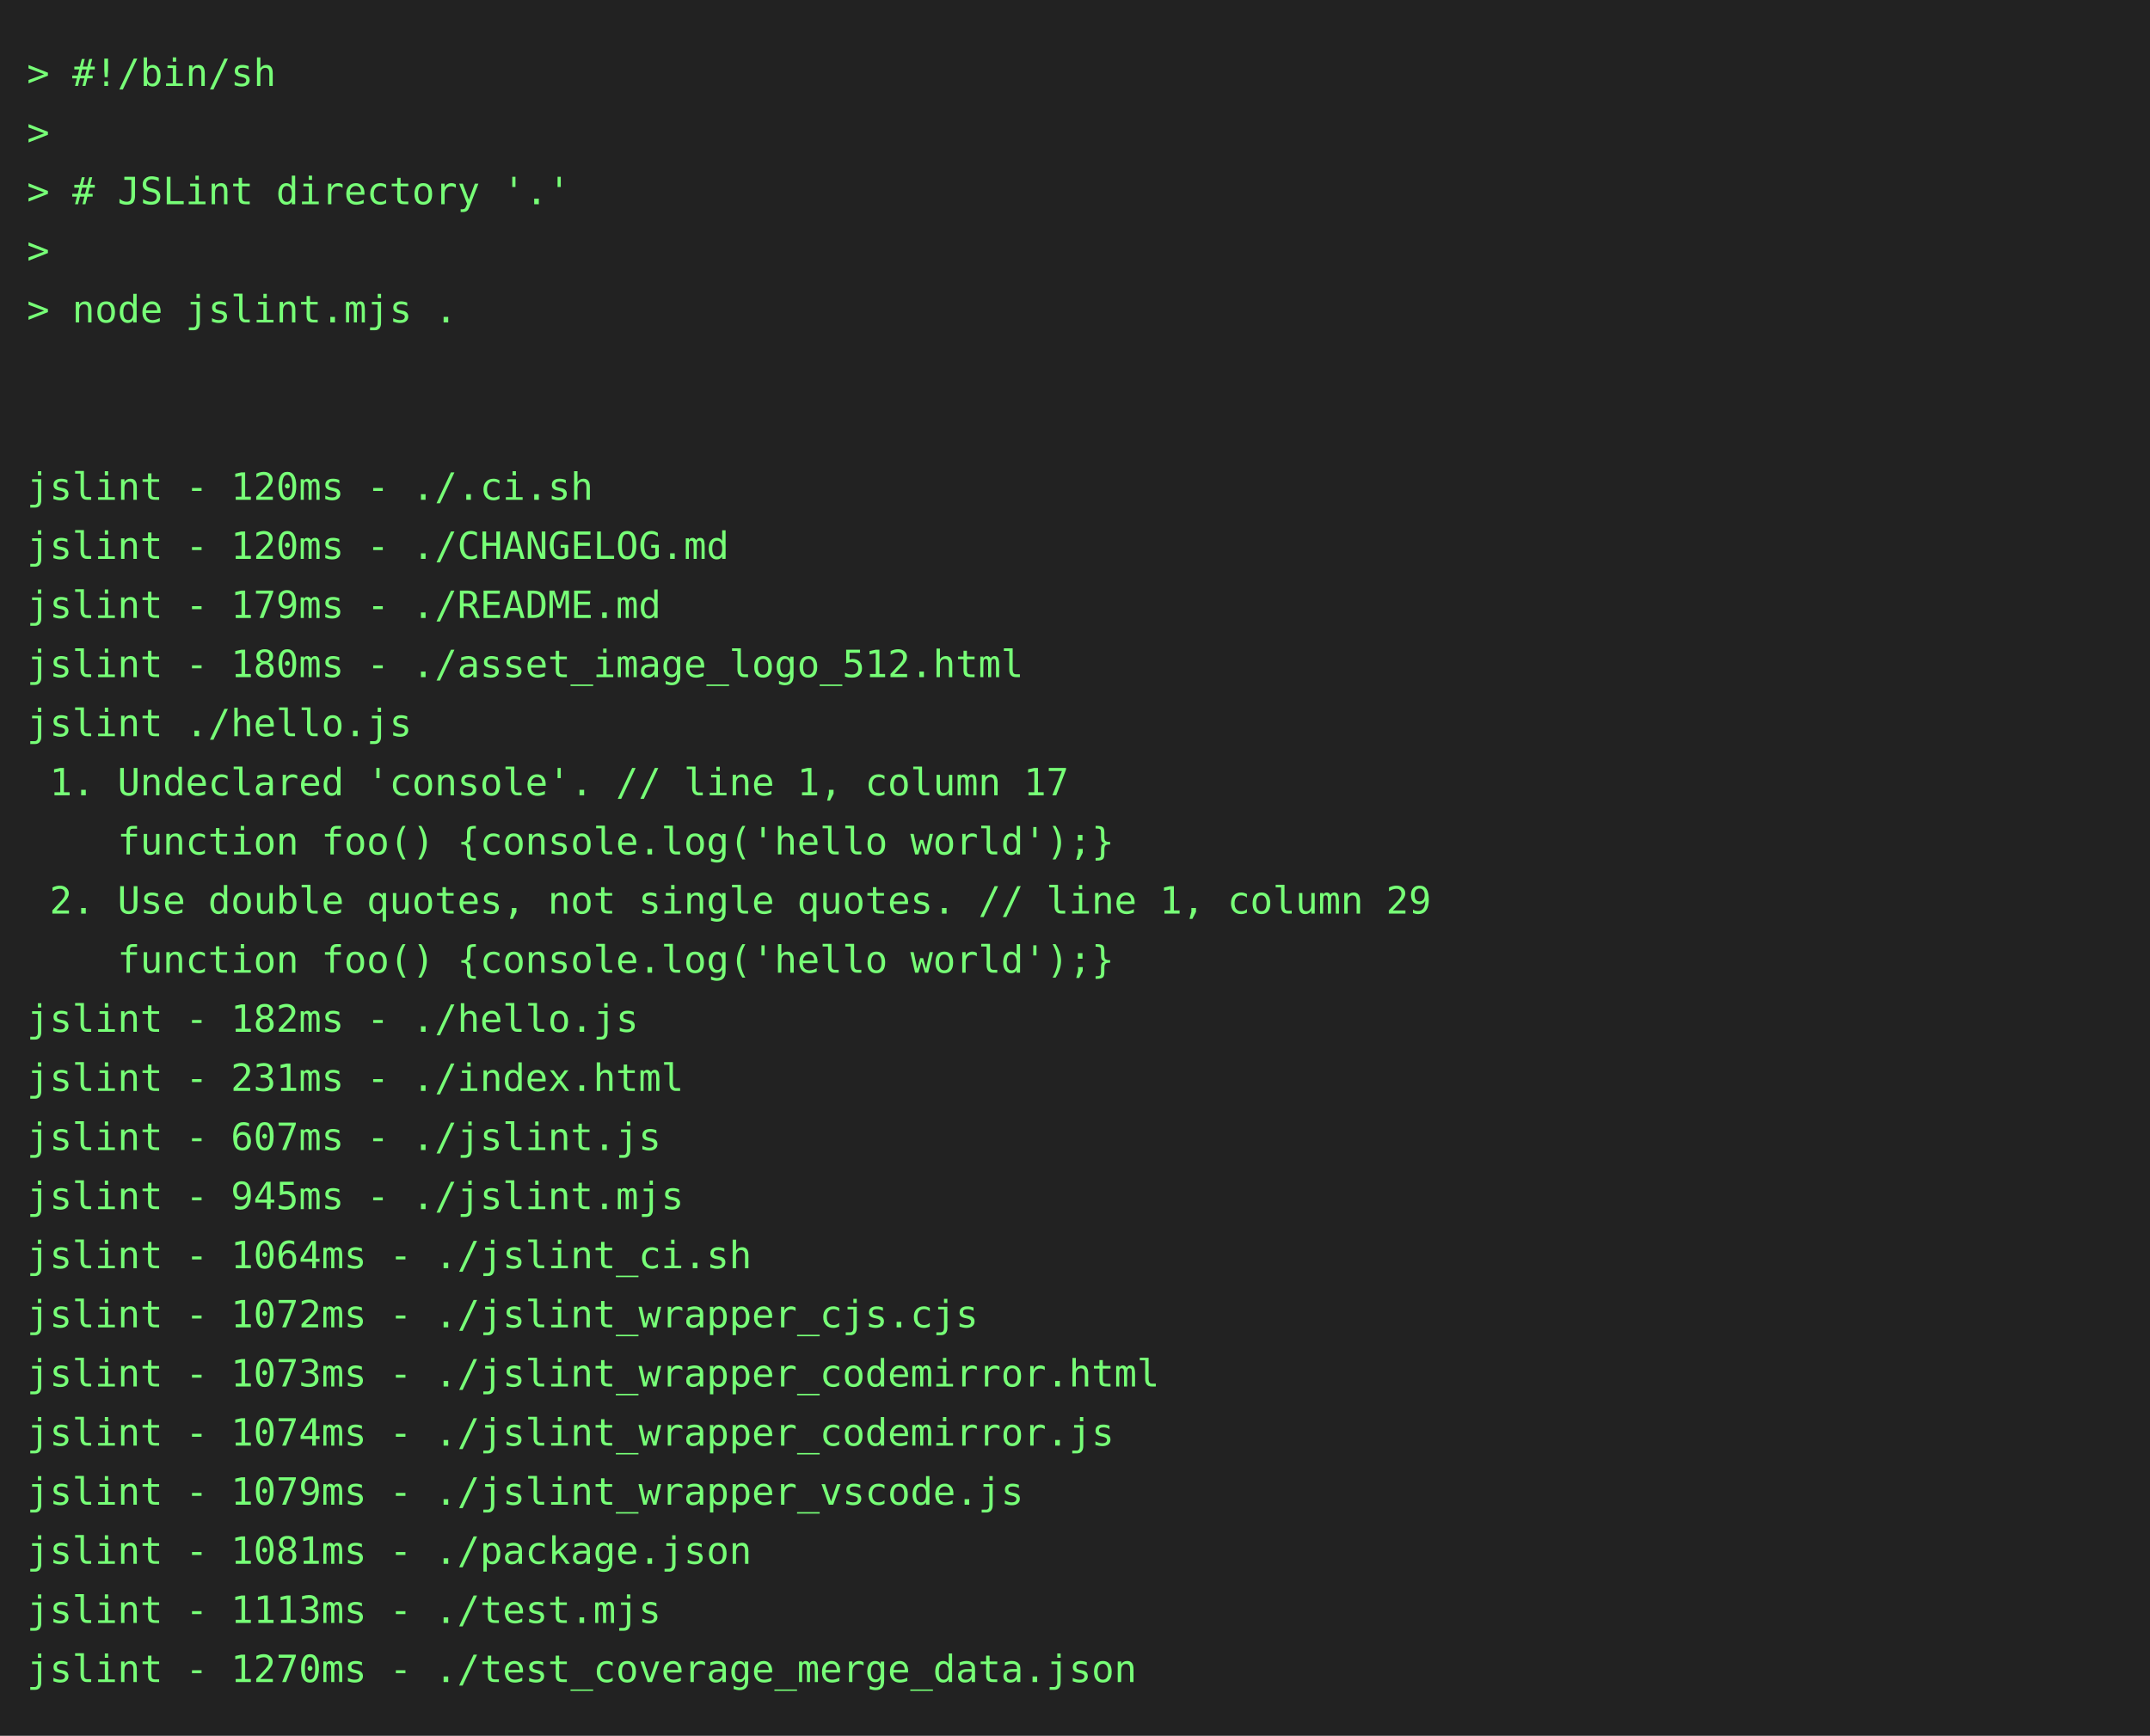
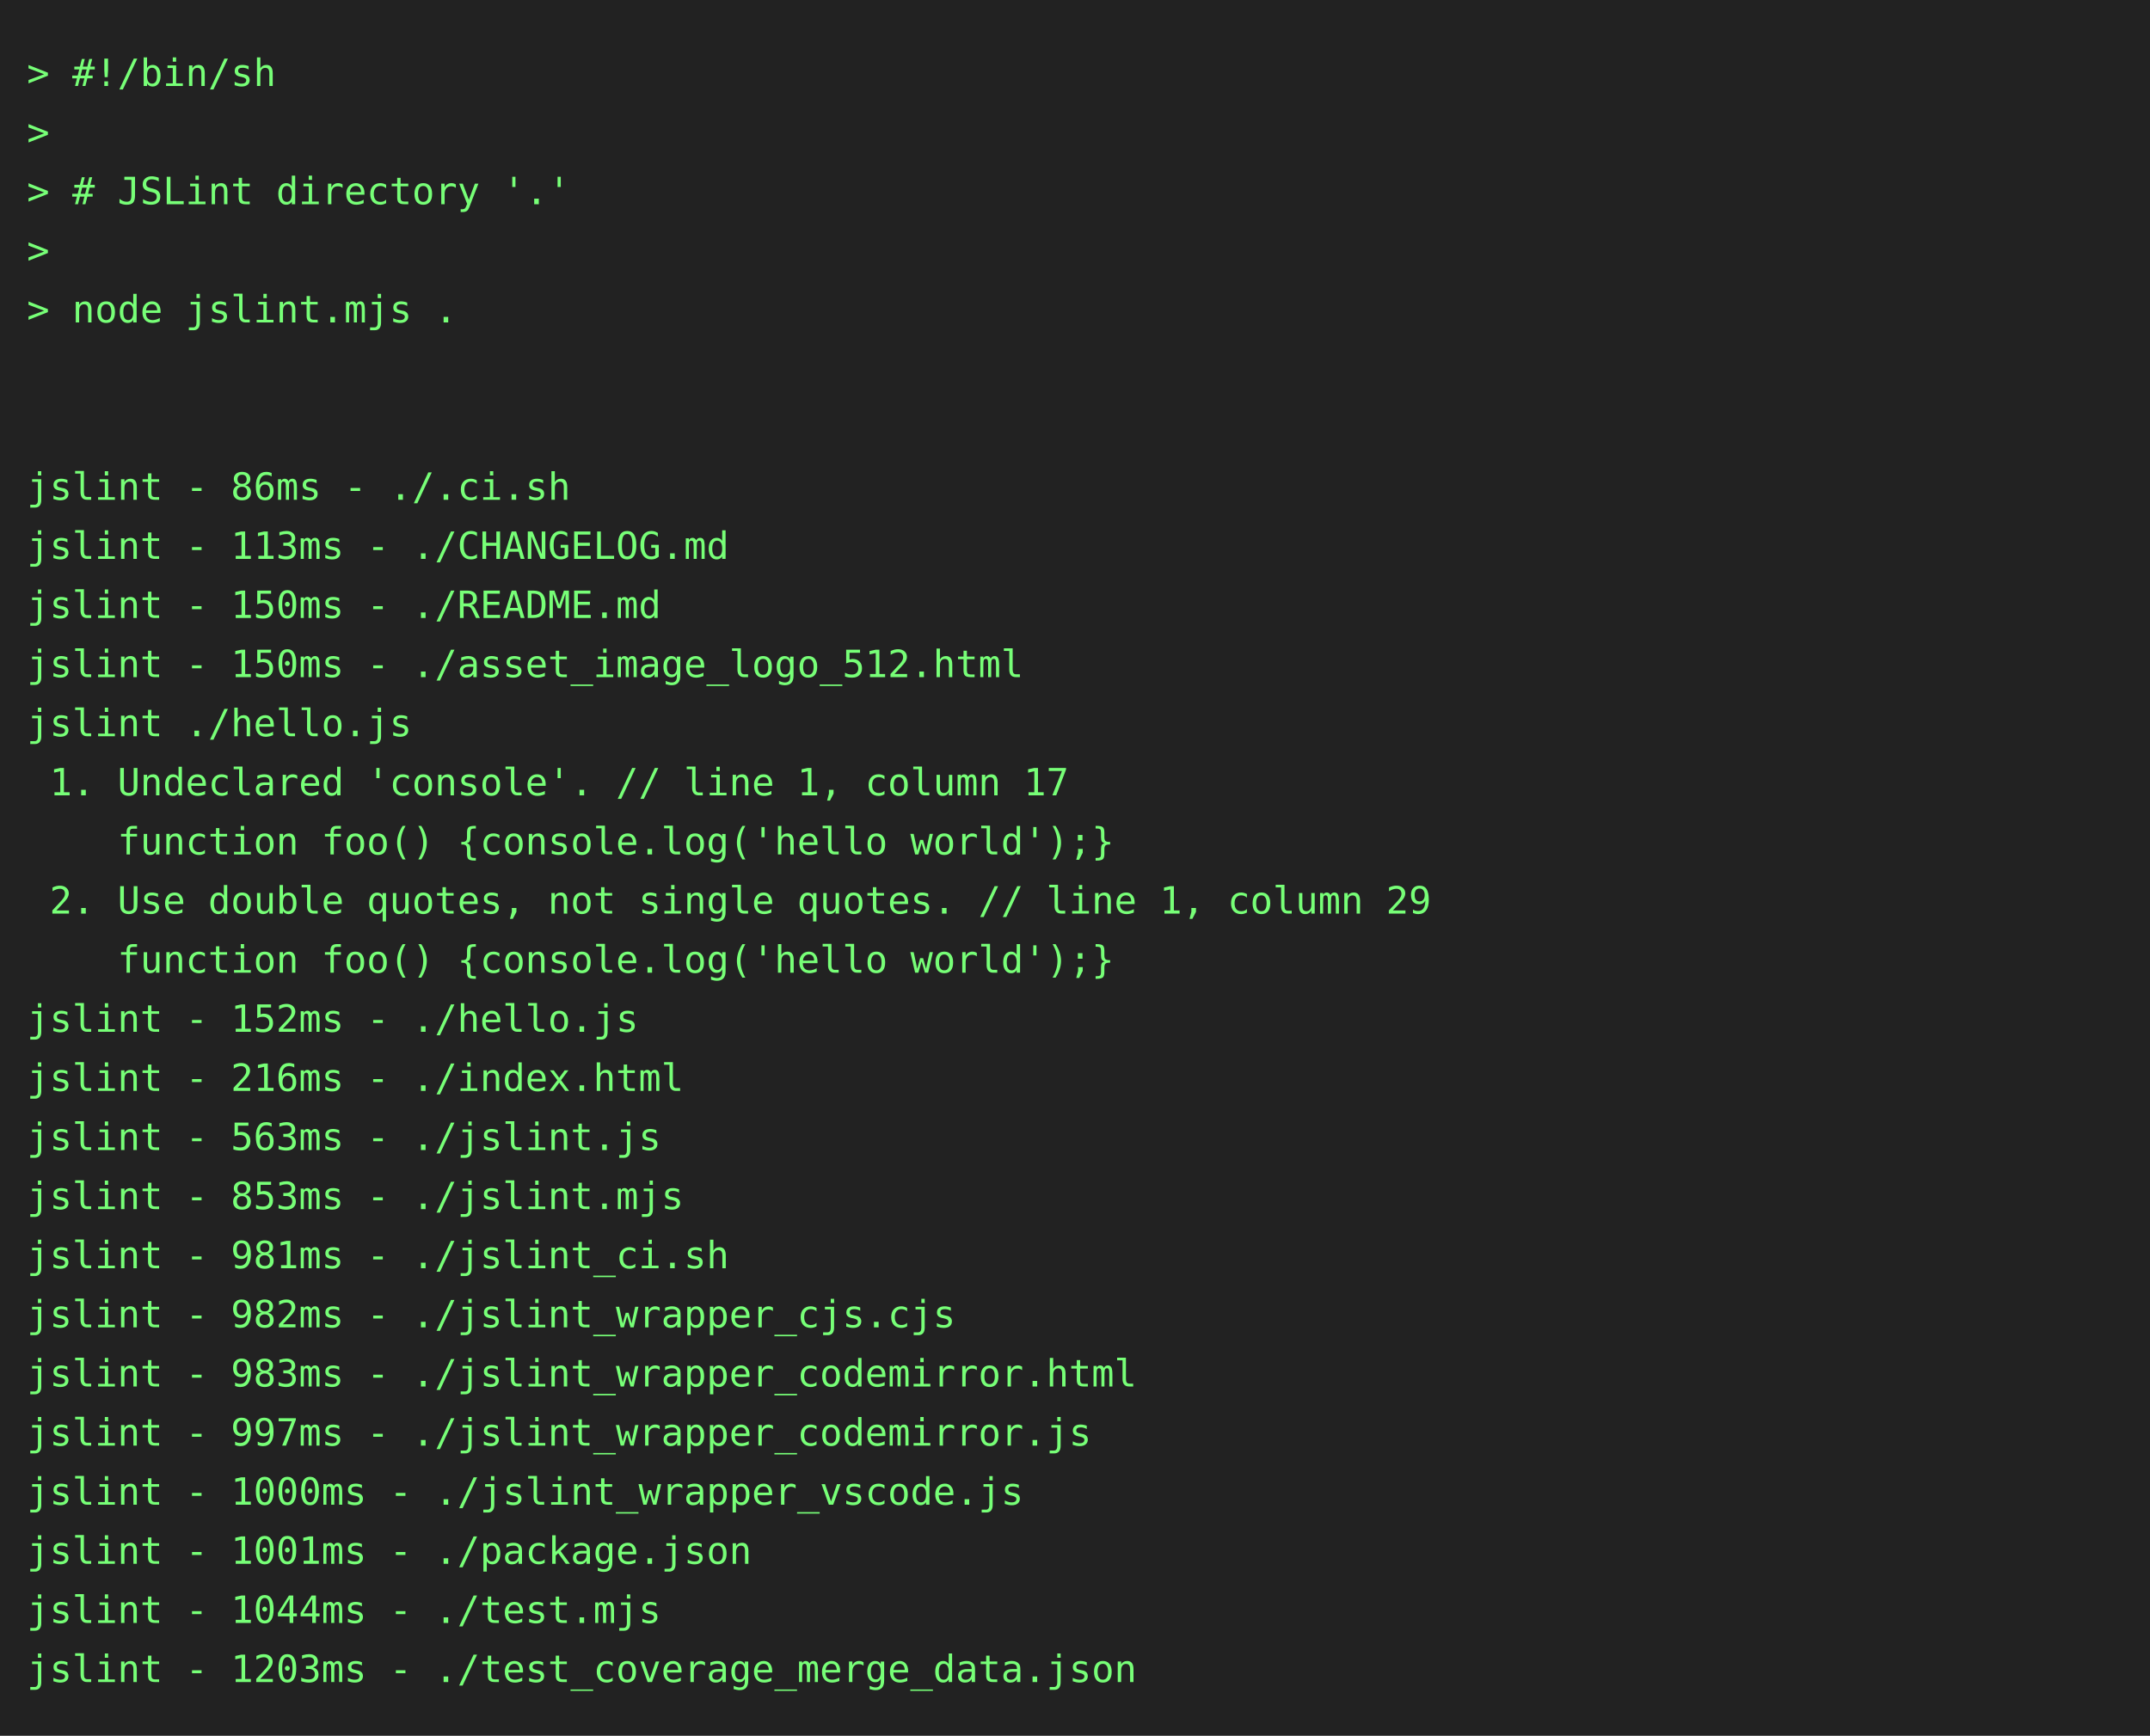
<svg xmlns="http://www.w3.org/2000/svg" height="646" width="800">
  <rect height="646" fill="#222" width="800" />
  <text fill="#7f7" font-family="consolas, menlo, monospace" font-size="14" xml:space="preserve">
    <tspan lengthAdjust="spacingAndGlyphs" textLength="768" x="10" y="32">&gt; #!/bin/sh                                                                                      </tspan>
    <tspan lengthAdjust="spacingAndGlyphs" textLength="768" x="10" y="54">&gt;                                                                                                </tspan>
    <tspan lengthAdjust="spacingAndGlyphs" textLength="768" x="10" y="76">&gt; # JSLint directory '.'                                                                         </tspan>
    <tspan lengthAdjust="spacingAndGlyphs" textLength="768" x="10" y="98">&gt;                                                                                                </tspan>
    <tspan lengthAdjust="spacingAndGlyphs" textLength="768" x="10" y="120">&gt; node jslint.mjs .                                                                              </tspan>
    <tspan lengthAdjust="spacingAndGlyphs" textLength="768" x="10" y="142">                                                                                                 </tspan>
    <tspan lengthAdjust="spacingAndGlyphs" textLength="768" x="10" y="164">                                                                                                 </tspan>
-     <tspan lengthAdjust="spacingAndGlyphs" textLength="768" x="10" y="186">jslint - 120ms - ./.ci.sh                                                                        </tspan>
-     <tspan lengthAdjust="spacingAndGlyphs" textLength="768" x="10" y="208">jslint - 120ms - ./CHANGELOG.md                                                                  </tspan>
-     <tspan lengthAdjust="spacingAndGlyphs" textLength="768" x="10" y="230">jslint - 179ms - ./README.md                                                                     </tspan>
-     <tspan lengthAdjust="spacingAndGlyphs" textLength="768" x="10" y="252">jslint - 180ms - ./asset_image_logo_512.html                                                     </tspan>
+     <tspan lengthAdjust="spacingAndGlyphs" textLength="768" x="10" y="186">jslint - 86ms - ./.ci.sh                                                                         </tspan>
+     <tspan lengthAdjust="spacingAndGlyphs" textLength="768" x="10" y="208">jslint - 113ms - ./CHANGELOG.md                                                                  </tspan>
+     <tspan lengthAdjust="spacingAndGlyphs" textLength="768" x="10" y="230">jslint - 150ms - ./README.md                                                                     </tspan>
+     <tspan lengthAdjust="spacingAndGlyphs" textLength="768" x="10" y="252">jslint - 150ms - ./asset_image_logo_512.html                                                     </tspan>
    <tspan lengthAdjust="spacingAndGlyphs" textLength="768" x="10" y="274">jslint ./hello.js                                                                                </tspan>
    <tspan lengthAdjust="spacingAndGlyphs" textLength="768" x="10" y="296"> 1. Undeclared 'console'. // line 1, column 17                                                   </tspan>
    <tspan lengthAdjust="spacingAndGlyphs" textLength="768" x="10" y="318">    function foo() {console.log('hello world');}                                                 </tspan>
    <tspan lengthAdjust="spacingAndGlyphs" textLength="768" x="10" y="340"> 2. Use double quotes, not single quotes. // line 1, column 29                                   </tspan>
    <tspan lengthAdjust="spacingAndGlyphs" textLength="768" x="10" y="362">    function foo() {console.log('hello world');}                                                 </tspan>
-     <tspan lengthAdjust="spacingAndGlyphs" textLength="768" x="10" y="384">jslint - 182ms - ./hello.js                                                                      </tspan>
-     <tspan lengthAdjust="spacingAndGlyphs" textLength="768" x="10" y="406">jslint - 231ms - ./index.html                                                                    </tspan>
-     <tspan lengthAdjust="spacingAndGlyphs" textLength="768" x="10" y="428">jslint - 607ms - ./jslint.js                                                                     </tspan>
-     <tspan lengthAdjust="spacingAndGlyphs" textLength="768" x="10" y="450">jslint - 945ms - ./jslint.mjs                                                                    </tspan>
-     <tspan lengthAdjust="spacingAndGlyphs" textLength="768" x="10" y="472">jslint - 1064ms - ./jslint_ci.sh                                                                 </tspan>
-     <tspan lengthAdjust="spacingAndGlyphs" textLength="768" x="10" y="494">jslint - 1072ms - ./jslint_wrapper_cjs.cjs                                                       </tspan>
-     <tspan lengthAdjust="spacingAndGlyphs" textLength="768" x="10" y="516">jslint - 1073ms - ./jslint_wrapper_codemirror.html                                               </tspan>
-     <tspan lengthAdjust="spacingAndGlyphs" textLength="768" x="10" y="538">jslint - 1074ms - ./jslint_wrapper_codemirror.js                                                 </tspan>
-     <tspan lengthAdjust="spacingAndGlyphs" textLength="768" x="10" y="560">jslint - 1079ms - ./jslint_wrapper_vscode.js                                                     </tspan>
-     <tspan lengthAdjust="spacingAndGlyphs" textLength="768" x="10" y="582">jslint - 1081ms - ./package.json                                                                 </tspan>
-     <tspan lengthAdjust="spacingAndGlyphs" textLength="768" x="10" y="604">jslint - 1113ms - ./test.mjs                                                                     </tspan>
-     <tspan lengthAdjust="spacingAndGlyphs" textLength="768" x="10" y="626">jslint - 1270ms - ./test_coverage_merge_data.json                                                </tspan>
+     <tspan lengthAdjust="spacingAndGlyphs" textLength="768" x="10" y="384">jslint - 152ms - ./hello.js                                                                      </tspan>
+     <tspan lengthAdjust="spacingAndGlyphs" textLength="768" x="10" y="406">jslint - 216ms - ./index.html                                                                    </tspan>
+     <tspan lengthAdjust="spacingAndGlyphs" textLength="768" x="10" y="428">jslint - 563ms - ./jslint.js                                                                     </tspan>
+     <tspan lengthAdjust="spacingAndGlyphs" textLength="768" x="10" y="450">jslint - 853ms - ./jslint.mjs                                                                    </tspan>
+     <tspan lengthAdjust="spacingAndGlyphs" textLength="768" x="10" y="472">jslint - 981ms - ./jslint_ci.sh                                                                  </tspan>
+     <tspan lengthAdjust="spacingAndGlyphs" textLength="768" x="10" y="494">jslint - 982ms - ./jslint_wrapper_cjs.cjs                                                        </tspan>
+     <tspan lengthAdjust="spacingAndGlyphs" textLength="768" x="10" y="516">jslint - 983ms - ./jslint_wrapper_codemirror.html                                                </tspan>
+     <tspan lengthAdjust="spacingAndGlyphs" textLength="768" x="10" y="538">jslint - 997ms - ./jslint_wrapper_codemirror.js                                                  </tspan>
+     <tspan lengthAdjust="spacingAndGlyphs" textLength="768" x="10" y="560">jslint - 1000ms - ./jslint_wrapper_vscode.js                                                     </tspan>
+     <tspan lengthAdjust="spacingAndGlyphs" textLength="768" x="10" y="582">jslint - 1001ms - ./package.json                                                                 </tspan>
+     <tspan lengthAdjust="spacingAndGlyphs" textLength="768" x="10" y="604">jslint - 1044ms - ./test.mjs                                                                     </tspan>
+     <tspan lengthAdjust="spacingAndGlyphs" textLength="768" x="10" y="626">jslint - 1203ms - ./test_coverage_merge_data.json                                                </tspan>
  </text>
</svg>
